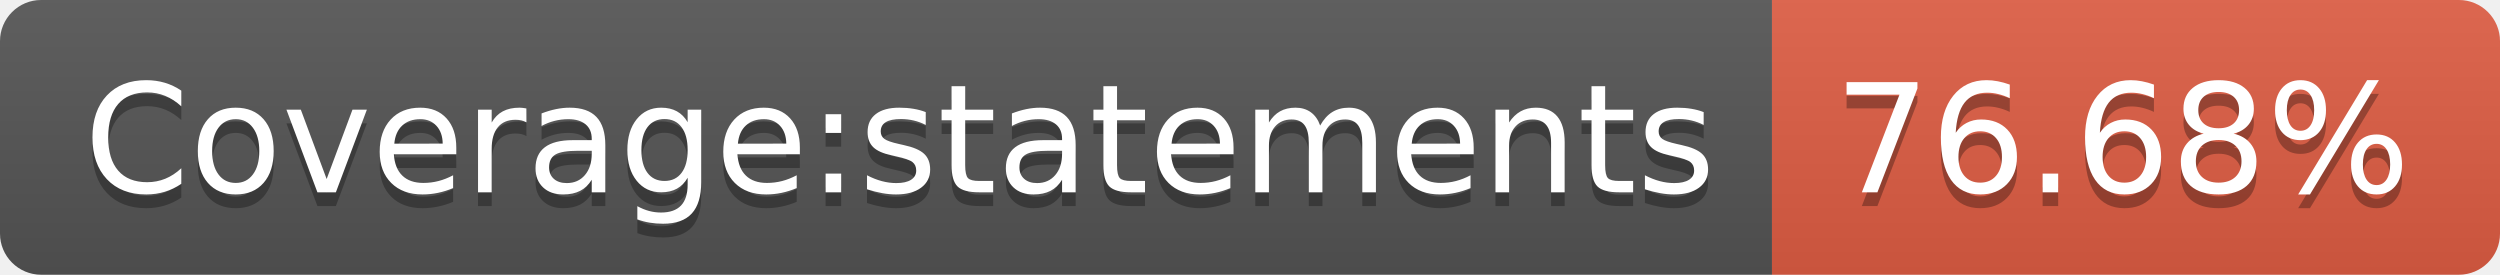
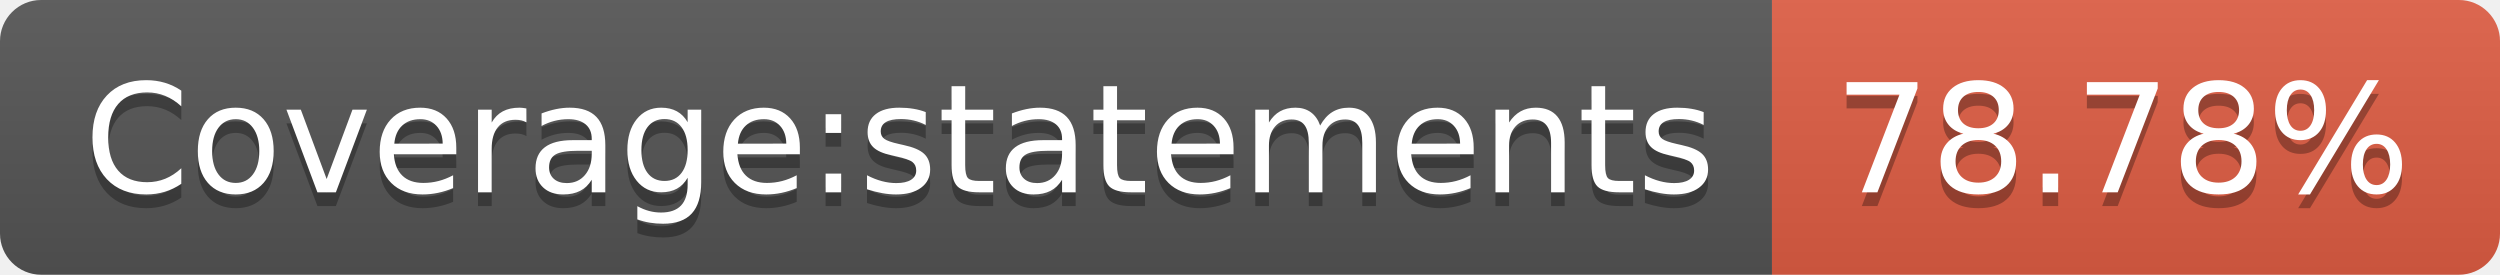
- <svg xmlns="http://www.w3.org/2000/svg" width="182" height="20" role="img" aria-label="Coverage:statements: 76.68%">
+ <svg xmlns="http://www.w3.org/2000/svg" width="182" height="20" role="img" aria-label="Coverage:statements: 78.78%">
  <linearGradient id="s" x2="0" y2="100%">
    <stop offset="0" stop-color="#bbb" stop-opacity=".1" />
    <stop offset="1" stop-opacity=".1" />
  </linearGradient>
  <clipPath id="r">
    <rect width="182" height="20" rx="3" fill="#fff" />
  </clipPath>
  <g clip-path="url(#r)">
    <rect width="129" height="20" fill="#555" />
    <rect x="129" width="53" height="20" fill="#e05d44" />
    <rect width="182" height="20" fill="url(#s)" />
  </g>
  <g fill="#fff" text-anchor="middle" font-family="Verdana,Geneva,DejaVu Sans,sans-serif" text-rendering="geometricPrecision" font-size="110">
    <text aria-hidden="true" x="655" y="150" fill="#010101" fill-opacity=".3" transform="scale(.1)" textLength="1190">Coverage:statements</text>
    <text x="655" y="140" transform="scale(.1)" fill="#fff" textLength="1190">Coverage:statements</text>
-     <text aria-hidden="true" x="1545" y="150" fill="#010101" fill-opacity=".3" transform="scale(.1)" textLength="430">76.68%</text>
-     <text x="1545" y="140" transform="scale(.1)" fill="#fff" textLength="430">76.68%</text>
+     <text aria-hidden="true" x="1545" y="150" fill="#010101" fill-opacity=".3" transform="scale(.1)" textLength="430">78.78%</text>
+     <text x="1545" y="140" transform="scale(.1)" fill="#fff" textLength="430">78.78%</text>
  </g>
</svg>
